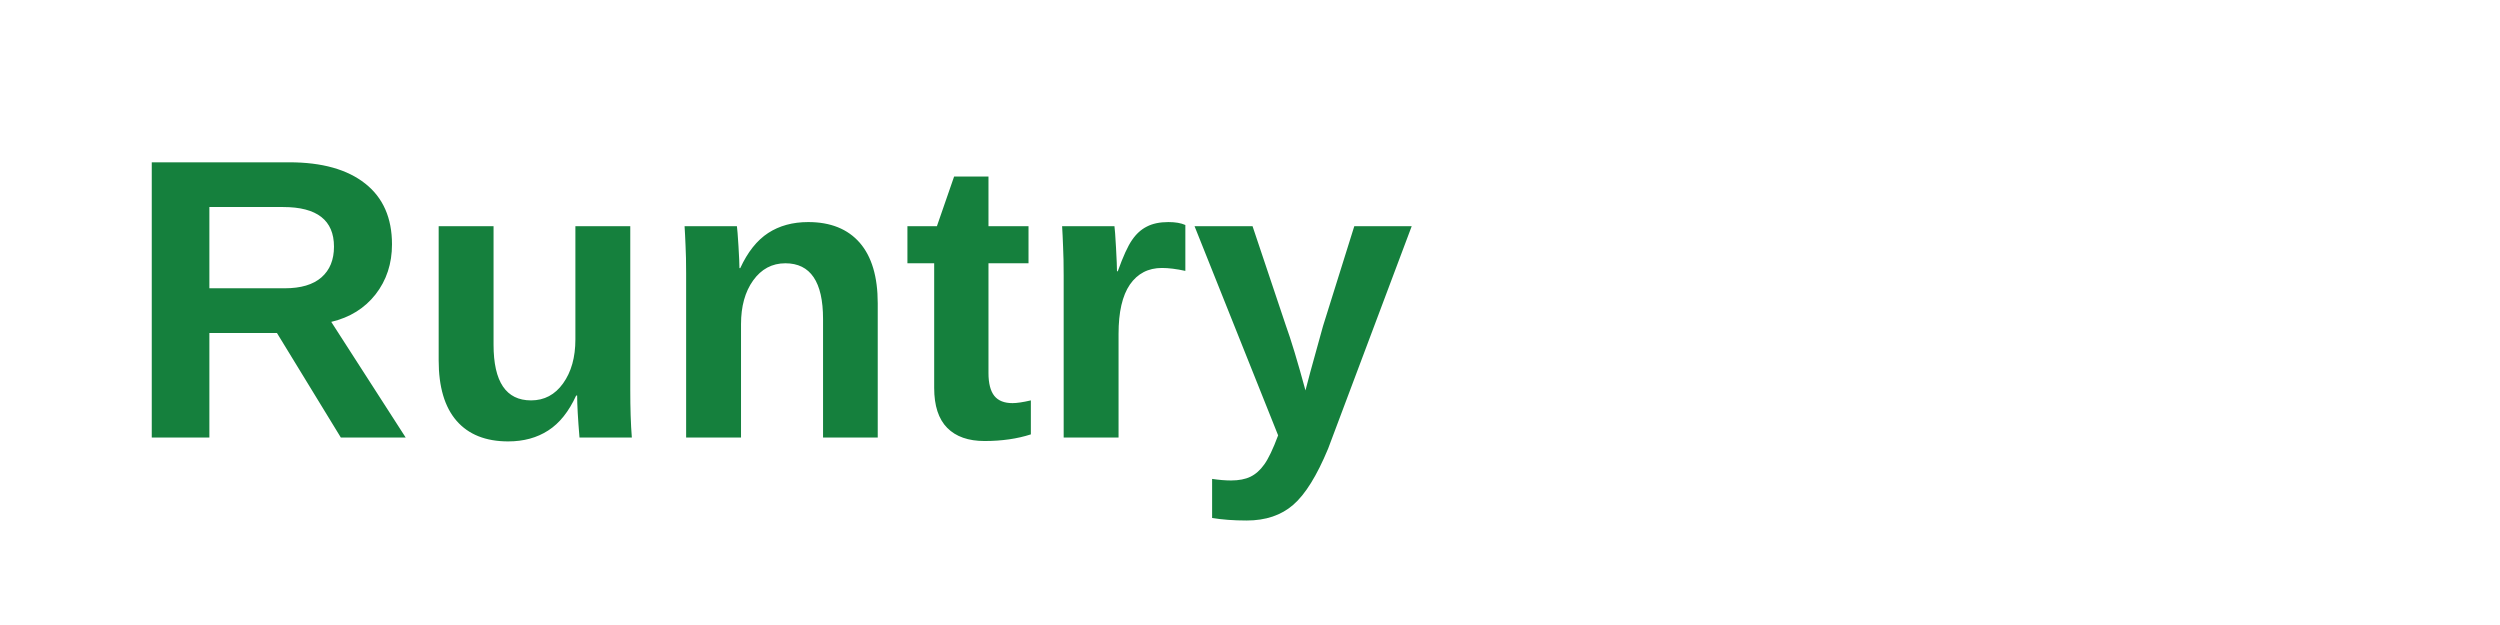
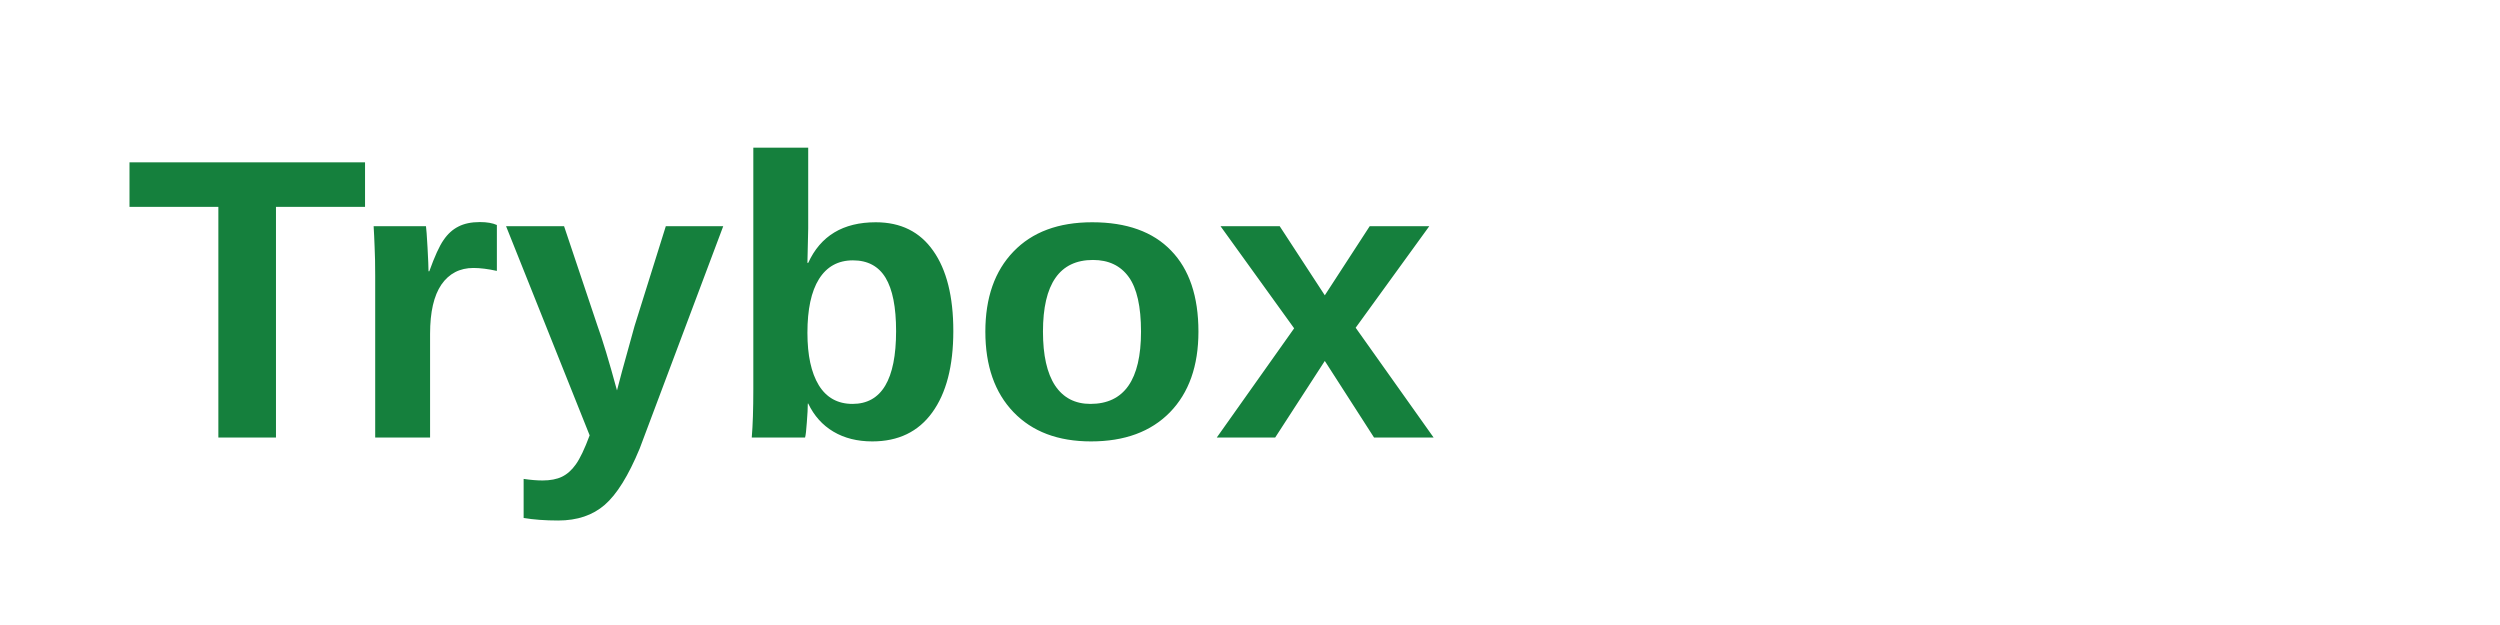
<svg xmlns="http://www.w3.org/2000/svg" viewBox="0 0 200 50" fill="none">
-   <text x="10" y="35" font-family="Arial, sans-serif" font-weight="bold" font-size="32" fill="#15803D">Runtry</text>
+   <text x="10" y="35" font-family="Arial, sans-serif" font-weight="bold" font-size="32" fill="#15803D">Trybox</text>
</svg>
